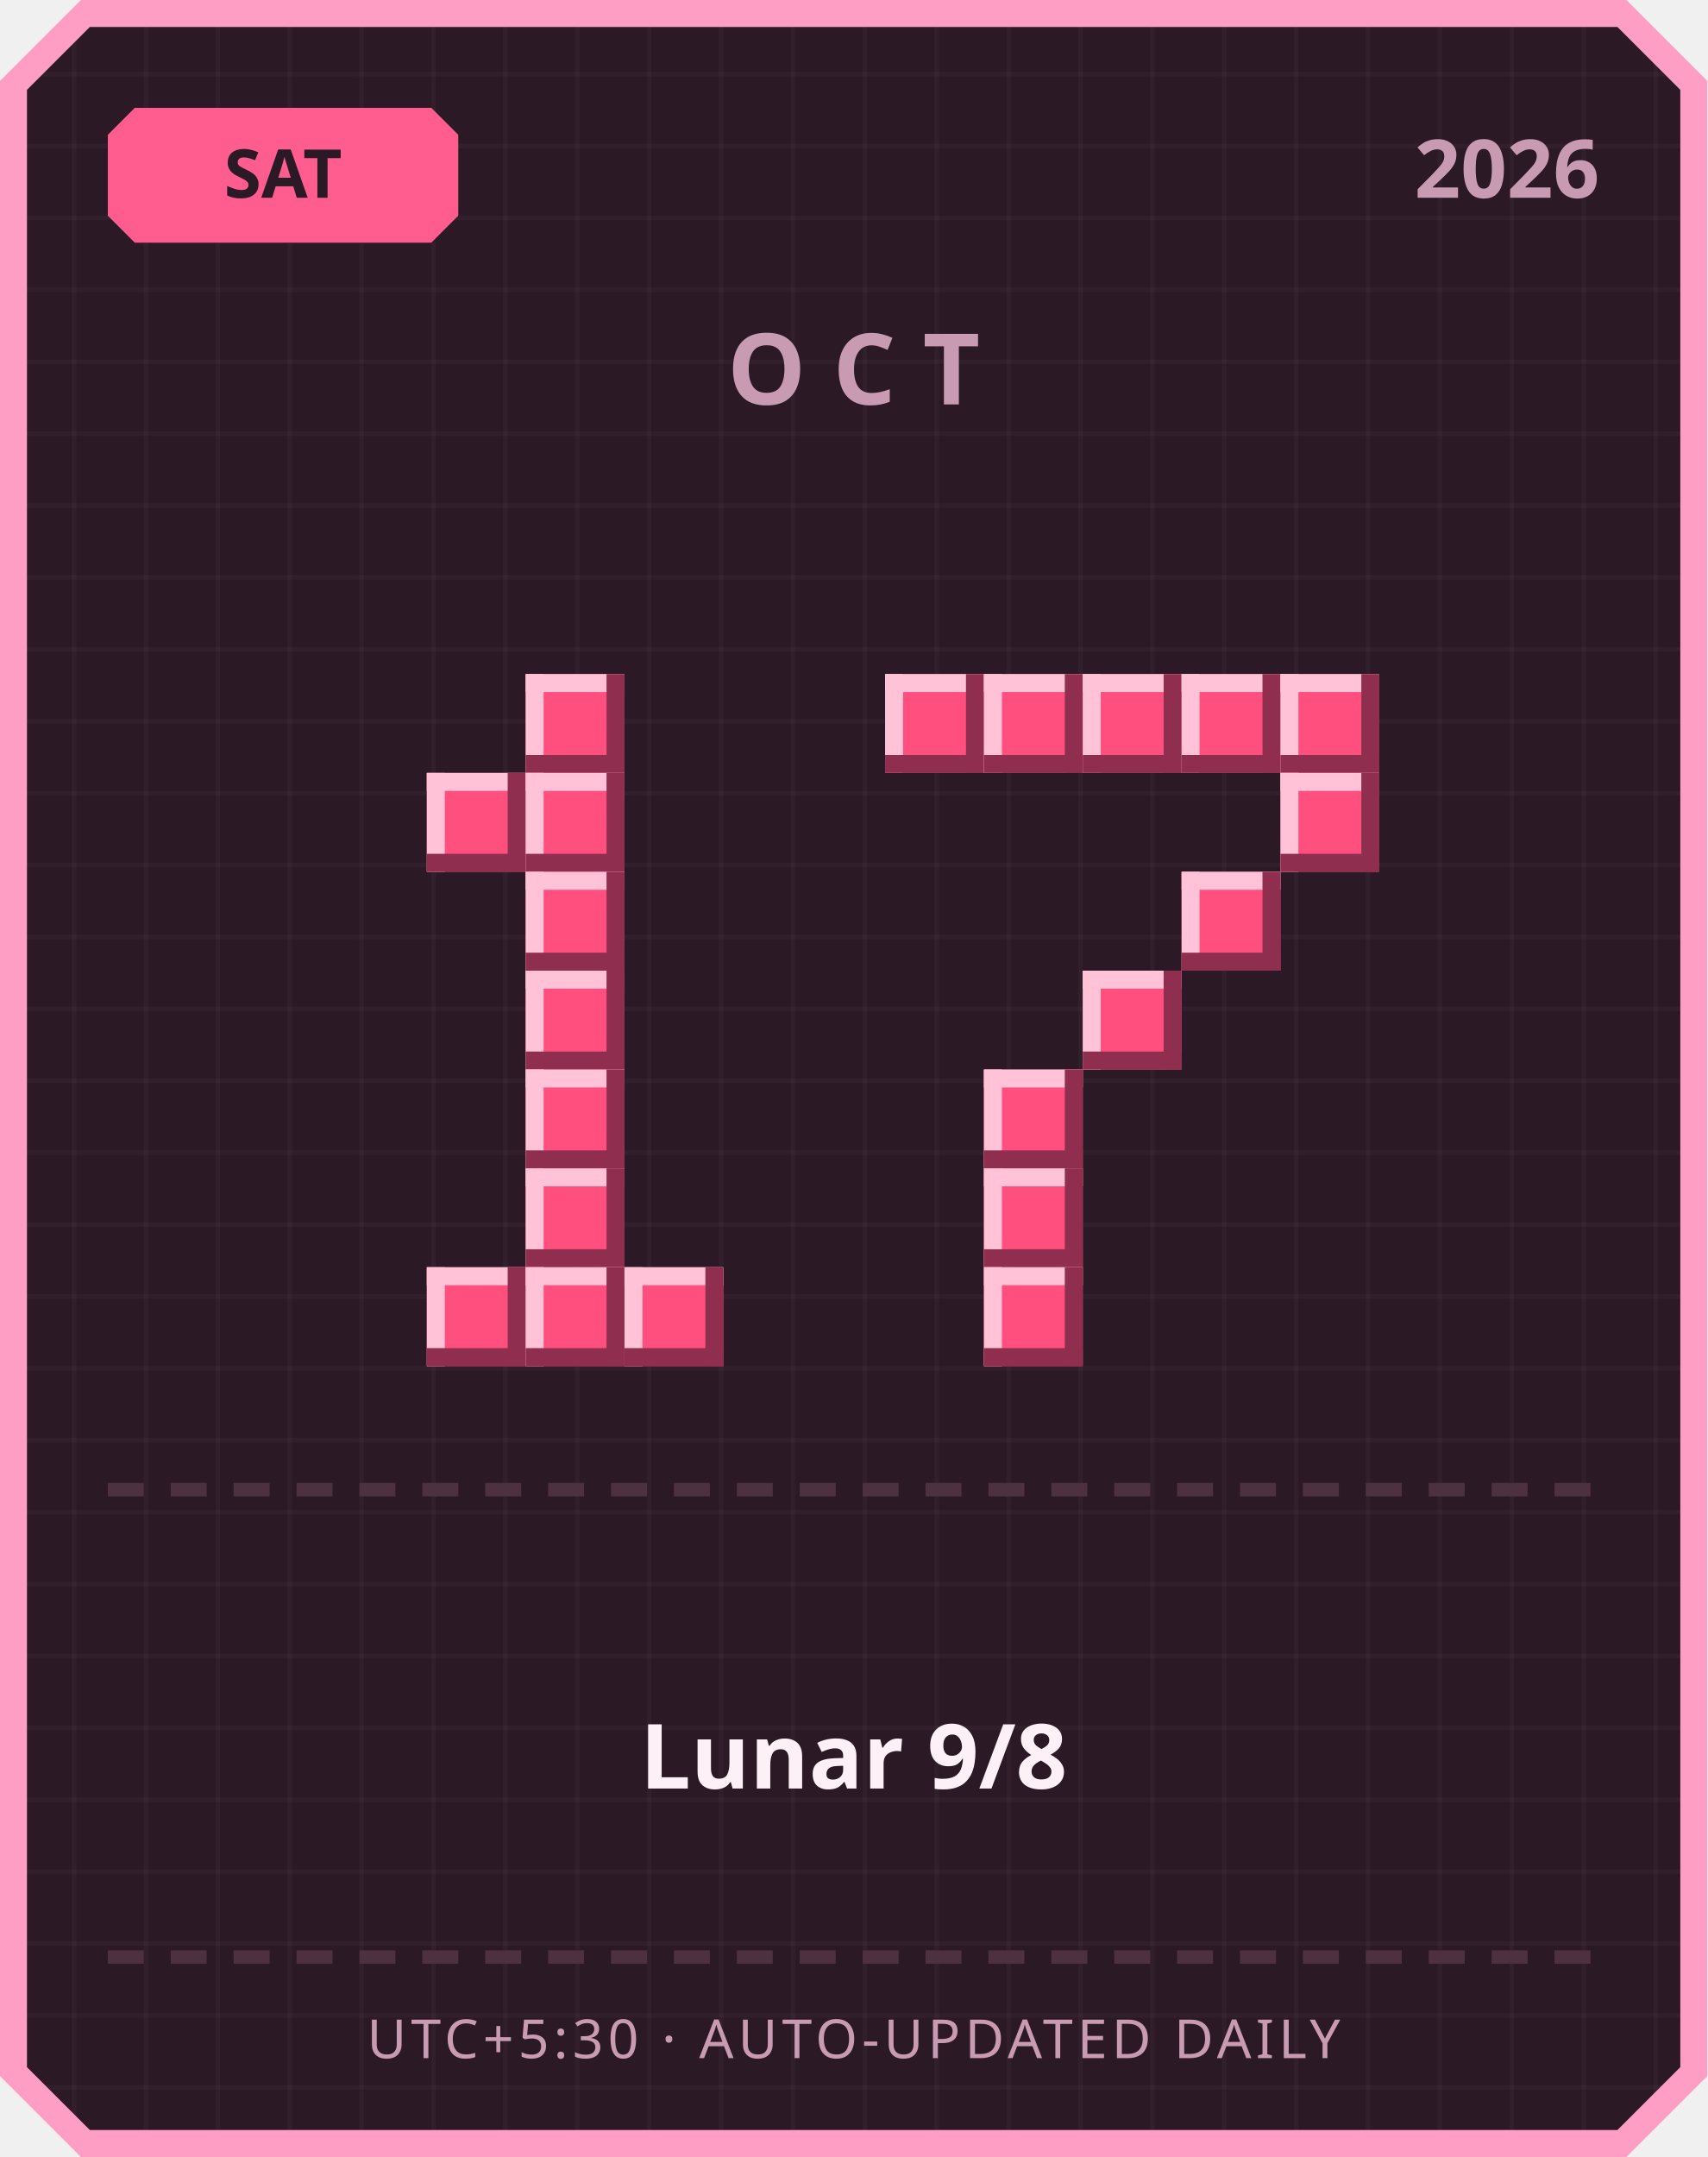
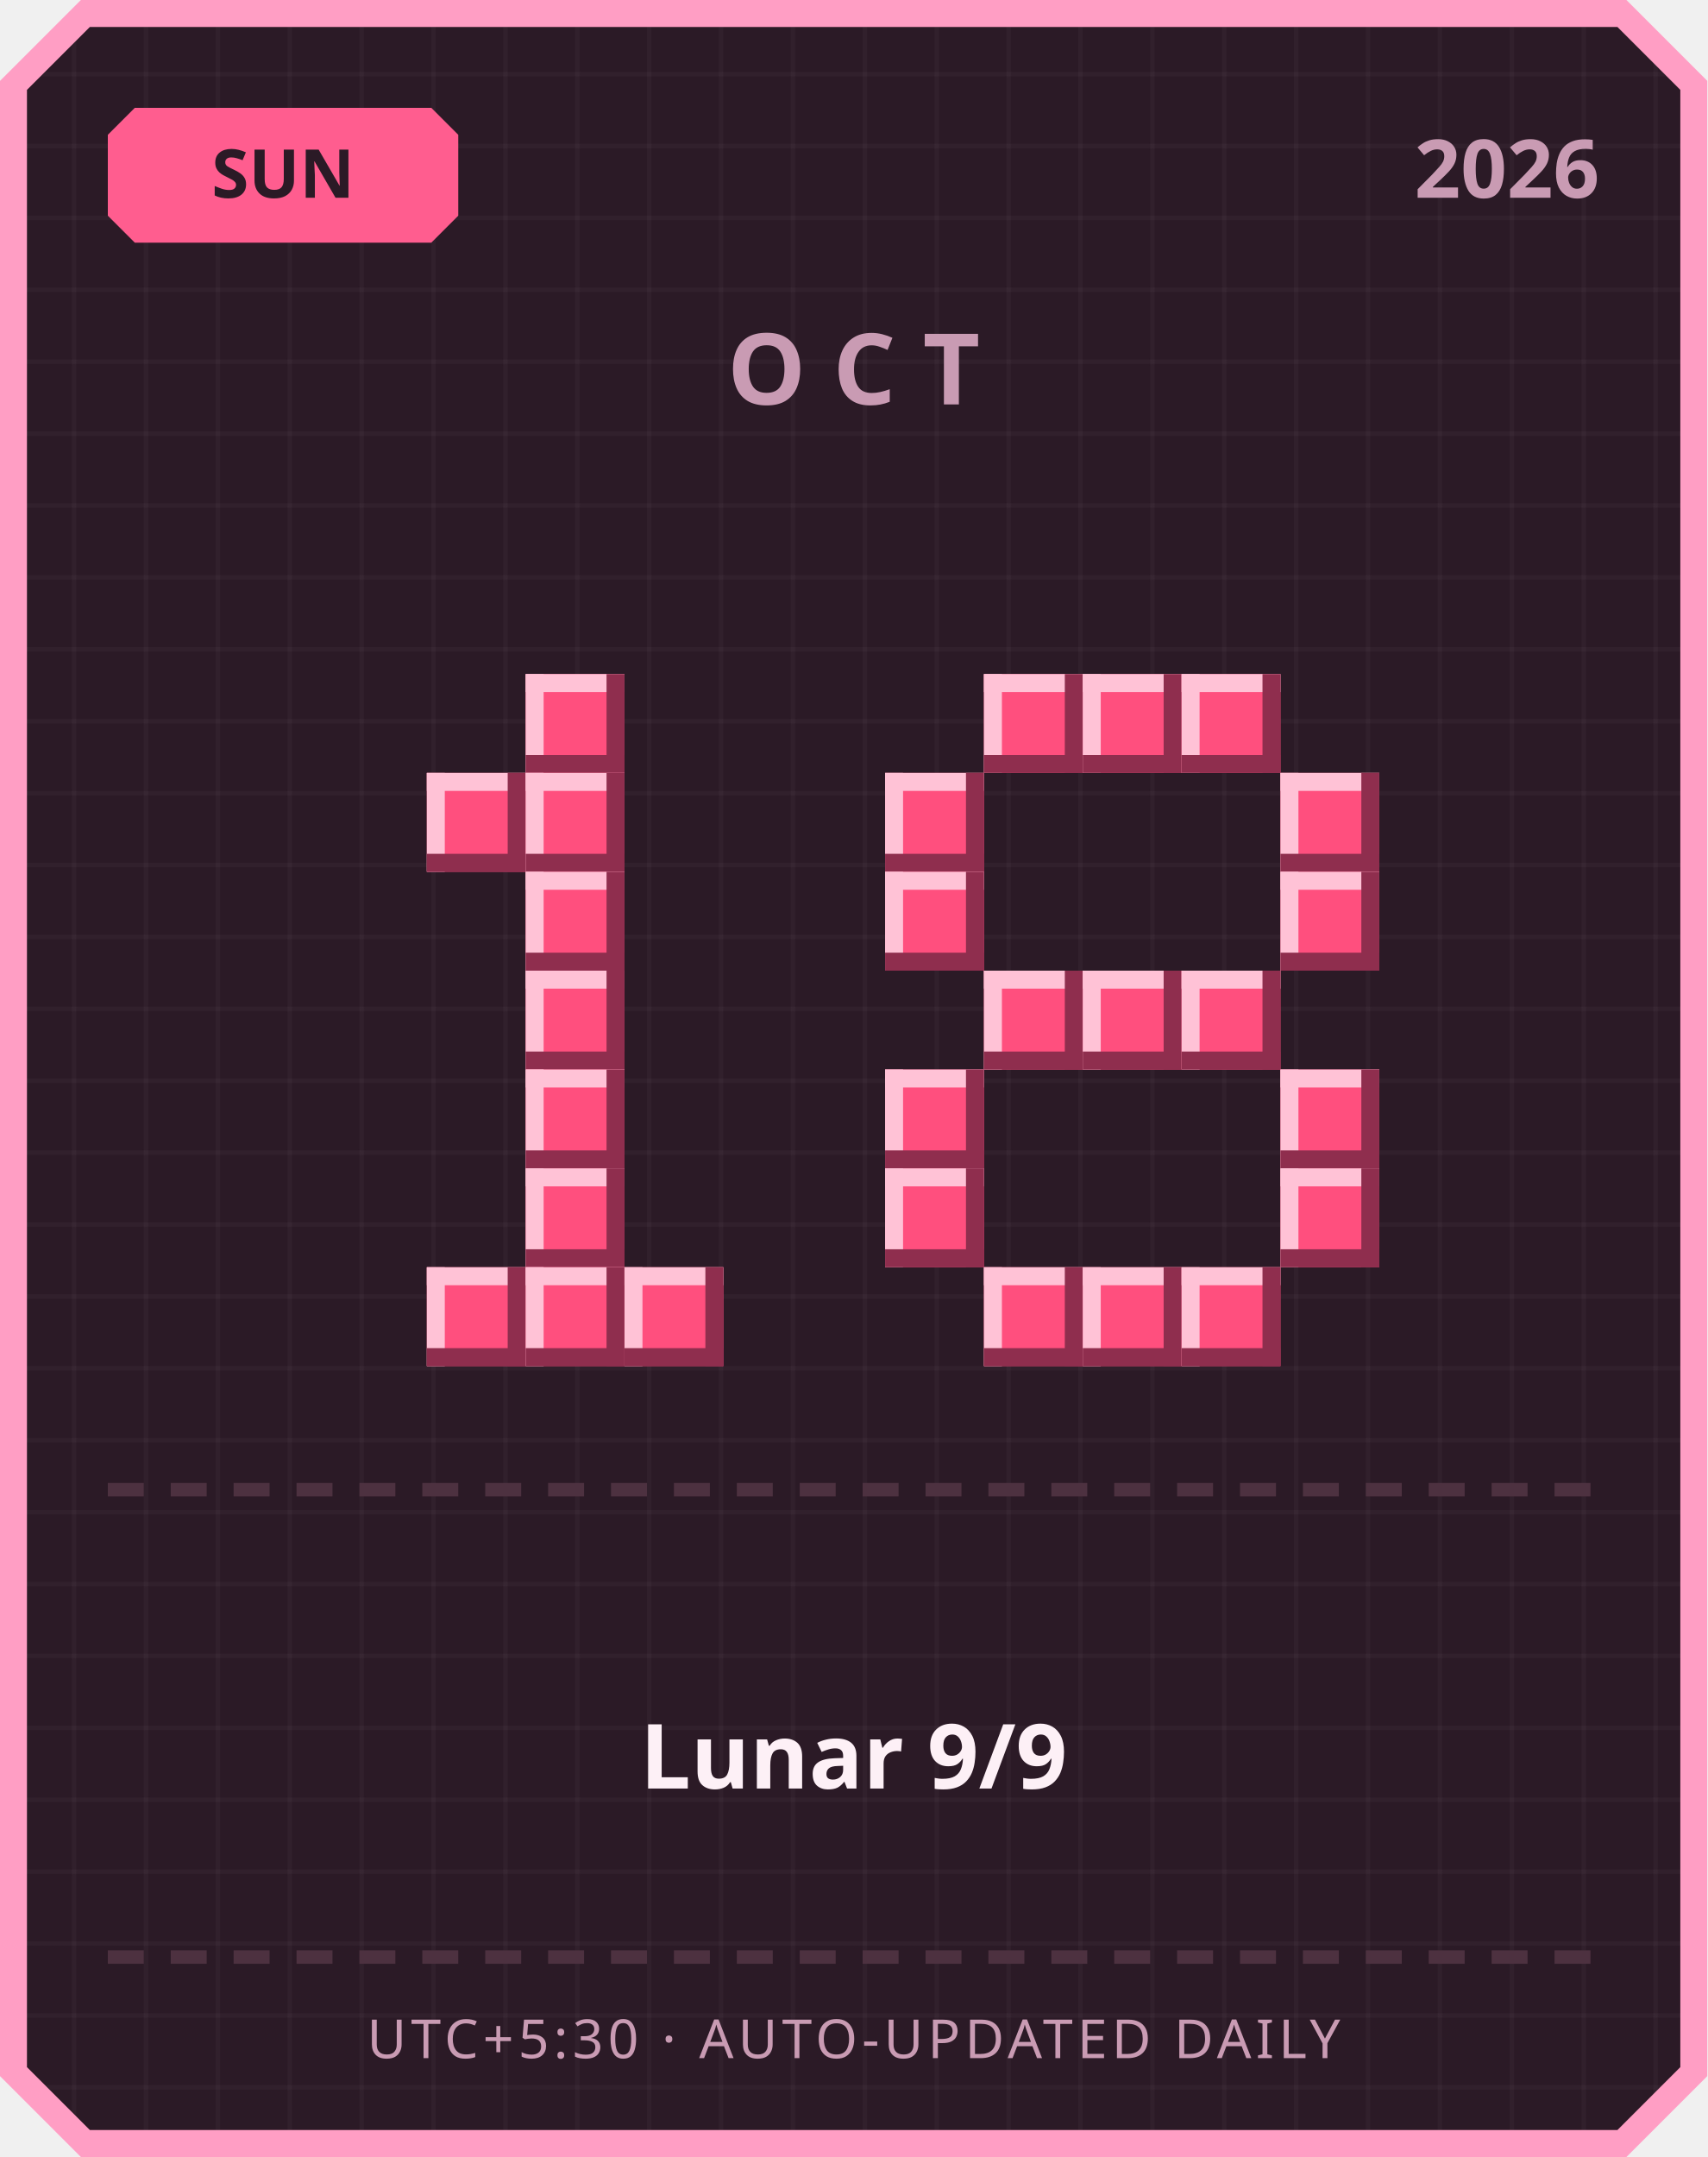
<svg xmlns="http://www.w3.org/2000/svg" width="380" height="480" viewBox="0 0 380 480">
  <defs>
    <pattern id="grid" width="16" height="16" patternUnits="userSpaceOnUse">
      <rect width="16" height="16" fill="#2b1a26" />
      <rect width="1" height="16" fill="#ffffff" opacity="0.03" />
      <rect width="16" height="1" fill="#ffffff" opacity="0.03" />
    </pattern>
  </defs>
  <path d="M 18,0 L 362,0 L 380,18 L 380,462 L 362,480 L 18,480 L 0,462 L 0,18 Z" fill="#ff9ec4" />
  <path d="M 20,6 L 360,6 L 374,20 L 374,460 L 360,474 L 20,474 L 6,460 L 6,20 Z" fill="url(#grid)" />
  <path d="M 30,24 L 96,24 L 102,30 L 102,48 L 96,54 L 30,54 L 24,48 L 24,30 Z" fill="#ff5d8f" />
-   <text x="63" y="44" text-anchor="middle" font-family="'Segoe UI', sans-serif" font-size="15" font-weight="700" fill="#2b1a26">SAT</text>
+   <text x="63" y="44" text-anchor="middle" font-family="'Segoe UI', sans-serif" font-size="15" font-weight="700" fill="#2b1a26">SUN</text>
  <text x="356" y="44" text-anchor="end" font-family="'Segoe UI', sans-serif" font-size="18" font-weight="700" fill="#c99bb3">2026</text>
  <text x="190" y="90" text-anchor="middle" font-family="'Segoe UI', sans-serif" font-size="22" font-weight="700" letter-spacing="6" fill="#c99bb3">OCT</text>
  <rect x="117" y="150" width="22" height="22" fill="#ff4f7e" />
  <rect x="117" y="150" width="22" height="4" fill="#ffc2d6" />
  <rect x="117" y="150" width="4" height="22" fill="#ffc2d6" />
  <rect x="117" y="168" width="22" height="4" fill="#8f2e4e" />
  <rect x="135" y="150" width="4" height="22" fill="#8f2e4e" />
  <rect x="95" y="172" width="22" height="22" fill="#ff4f7e" />
  <rect x="95" y="172" width="22" height="4" fill="#ffc2d6" />
  <rect x="95" y="172" width="4" height="22" fill="#ffc2d6" />
  <rect x="95" y="190" width="22" height="4" fill="#8f2e4e" />
  <rect x="113" y="172" width="4" height="22" fill="#8f2e4e" />
  <rect x="117" y="172" width="22" height="22" fill="#ff4f7e" />
  <rect x="117" y="172" width="22" height="4" fill="#ffc2d6" />
  <rect x="117" y="172" width="4" height="22" fill="#ffc2d6" />
  <rect x="117" y="190" width="22" height="4" fill="#8f2e4e" />
  <rect x="135" y="172" width="4" height="22" fill="#8f2e4e" />
  <rect x="117" y="194" width="22" height="22" fill="#ff4f7e" />
  <rect x="117" y="194" width="22" height="4" fill="#ffc2d6" />
  <rect x="117" y="194" width="4" height="22" fill="#ffc2d6" />
  <rect x="117" y="212" width="22" height="4" fill="#8f2e4e" />
  <rect x="135" y="194" width="4" height="22" fill="#8f2e4e" />
  <rect x="117" y="216" width="22" height="22" fill="#ff4f7e" />
  <rect x="117" y="216" width="22" height="4" fill="#ffc2d6" />
  <rect x="117" y="216" width="4" height="22" fill="#ffc2d6" />
  <rect x="117" y="234" width="22" height="4" fill="#8f2e4e" />
  <rect x="135" y="216" width="4" height="22" fill="#8f2e4e" />
  <rect x="117" y="238" width="22" height="22" fill="#ff4f7e" />
  <rect x="117" y="238" width="22" height="4" fill="#ffc2d6" />
  <rect x="117" y="238" width="4" height="22" fill="#ffc2d6" />
  <rect x="117" y="256" width="22" height="4" fill="#8f2e4e" />
  <rect x="135" y="238" width="4" height="22" fill="#8f2e4e" />
  <rect x="117" y="260" width="22" height="22" fill="#ff4f7e" />
  <rect x="117" y="260" width="22" height="4" fill="#ffc2d6" />
  <rect x="117" y="260" width="4" height="22" fill="#ffc2d6" />
  <rect x="117" y="278" width="22" height="4" fill="#8f2e4e" />
  <rect x="135" y="260" width="4" height="22" fill="#8f2e4e" />
  <rect x="95" y="282" width="22" height="22" fill="#ff4f7e" />
  <rect x="95" y="282" width="22" height="4" fill="#ffc2d6" />
  <rect x="95" y="282" width="4" height="22" fill="#ffc2d6" />
  <rect x="95" y="300" width="22" height="4" fill="#8f2e4e" />
  <rect x="113" y="282" width="4" height="22" fill="#8f2e4e" />
  <rect x="117" y="282" width="22" height="22" fill="#ff4f7e" />
  <rect x="117" y="282" width="22" height="4" fill="#ffc2d6" />
  <rect x="117" y="282" width="4" height="22" fill="#ffc2d6" />
  <rect x="117" y="300" width="22" height="4" fill="#8f2e4e" />
  <rect x="135" y="282" width="4" height="22" fill="#8f2e4e" />
  <rect x="139" y="282" width="22" height="22" fill="#ff4f7e" />
  <rect x="139" y="282" width="22" height="4" fill="#ffc2d6" />
  <rect x="139" y="282" width="4" height="22" fill="#ffc2d6" />
  <rect x="139" y="300" width="22" height="4" fill="#8f2e4e" />
  <rect x="157" y="282" width="4" height="22" fill="#8f2e4e" />
-   <rect x="197" y="150" width="22" height="22" fill="#ff4f7e" />
-   <rect x="197" y="150" width="22" height="4" fill="#ffc2d6" />
-   <rect x="197" y="150" width="4" height="22" fill="#ffc2d6" />
-   <rect x="197" y="168" width="22" height="4" fill="#8f2e4e" />
-   <rect x="215" y="150" width="4" height="22" fill="#8f2e4e" />
  <rect x="219" y="150" width="22" height="22" fill="#ff4f7e" />
  <rect x="219" y="150" width="22" height="4" fill="#ffc2d6" />
  <rect x="219" y="150" width="4" height="22" fill="#ffc2d6" />
  <rect x="219" y="168" width="22" height="4" fill="#8f2e4e" />
  <rect x="237" y="150" width="4" height="22" fill="#8f2e4e" />
  <rect x="241" y="150" width="22" height="22" fill="#ff4f7e" />
  <rect x="241" y="150" width="22" height="4" fill="#ffc2d6" />
  <rect x="241" y="150" width="4" height="22" fill="#ffc2d6" />
  <rect x="241" y="168" width="22" height="4" fill="#8f2e4e" />
  <rect x="259" y="150" width="4" height="22" fill="#8f2e4e" />
  <rect x="263" y="150" width="22" height="22" fill="#ff4f7e" />
  <rect x="263" y="150" width="22" height="4" fill="#ffc2d6" />
  <rect x="263" y="150" width="4" height="22" fill="#ffc2d6" />
  <rect x="263" y="168" width="22" height="4" fill="#8f2e4e" />
  <rect x="281" y="150" width="4" height="22" fill="#8f2e4e" />
-   <rect x="285" y="150" width="22" height="22" fill="#ff4f7e" />
-   <rect x="285" y="150" width="22" height="4" fill="#ffc2d6" />
-   <rect x="285" y="150" width="4" height="22" fill="#ffc2d6" />
-   <rect x="285" y="168" width="22" height="4" fill="#8f2e4e" />
-   <rect x="303" y="150" width="4" height="22" fill="#8f2e4e" />
+   <rect x="197" y="172" width="22" height="22" fill="#ff4f7e" />
+   <rect x="197" y="172" width="22" height="4" fill="#ffc2d6" />
+   <rect x="197" y="172" width="4" height="22" fill="#ffc2d6" />
+   <rect x="197" y="190" width="22" height="4" fill="#8f2e4e" />
+   <rect x="215" y="172" width="4" height="22" fill="#8f2e4e" />
  <rect x="285" y="172" width="22" height="22" fill="#ff4f7e" />
  <rect x="285" y="172" width="22" height="4" fill="#ffc2d6" />
  <rect x="285" y="172" width="4" height="22" fill="#ffc2d6" />
  <rect x="285" y="190" width="22" height="4" fill="#8f2e4e" />
  <rect x="303" y="172" width="4" height="22" fill="#8f2e4e" />
-   <rect x="263" y="194" width="22" height="22" fill="#ff4f7e" />
-   <rect x="263" y="194" width="22" height="4" fill="#ffc2d6" />
-   <rect x="263" y="194" width="4" height="22" fill="#ffc2d6" />
-   <rect x="263" y="212" width="22" height="4" fill="#8f2e4e" />
-   <rect x="281" y="194" width="4" height="22" fill="#8f2e4e" />
+   <rect x="197" y="194" width="22" height="22" fill="#ff4f7e" />
+   <rect x="197" y="194" width="22" height="4" fill="#ffc2d6" />
+   <rect x="197" y="194" width="4" height="22" fill="#ffc2d6" />
+   <rect x="197" y="212" width="22" height="4" fill="#8f2e4e" />
+   <rect x="215" y="194" width="4" height="22" fill="#8f2e4e" />
+   <rect x="285" y="194" width="22" height="22" fill="#ff4f7e" />
+   <rect x="285" y="194" width="22" height="4" fill="#ffc2d6" />
+   <rect x="285" y="194" width="4" height="22" fill="#ffc2d6" />
+   <rect x="285" y="212" width="22" height="4" fill="#8f2e4e" />
+   <rect x="303" y="194" width="4" height="22" fill="#8f2e4e" />
+   <rect x="219" y="216" width="22" height="22" fill="#ff4f7e" />
+   <rect x="219" y="216" width="22" height="4" fill="#ffc2d6" />
+   <rect x="219" y="216" width="4" height="22" fill="#ffc2d6" />
+   <rect x="219" y="234" width="22" height="4" fill="#8f2e4e" />
+   <rect x="237" y="216" width="4" height="22" fill="#8f2e4e" />
  <rect x="241" y="216" width="22" height="22" fill="#ff4f7e" />
  <rect x="241" y="216" width="22" height="4" fill="#ffc2d6" />
  <rect x="241" y="216" width="4" height="22" fill="#ffc2d6" />
  <rect x="241" y="234" width="22" height="4" fill="#8f2e4e" />
  <rect x="259" y="216" width="4" height="22" fill="#8f2e4e" />
-   <rect x="219" y="238" width="22" height="22" fill="#ff4f7e" />
-   <rect x="219" y="238" width="22" height="4" fill="#ffc2d6" />
-   <rect x="219" y="238" width="4" height="22" fill="#ffc2d6" />
-   <rect x="219" y="256" width="22" height="4" fill="#8f2e4e" />
-   <rect x="237" y="238" width="4" height="22" fill="#8f2e4e" />
-   <rect x="219" y="260" width="22" height="22" fill="#ff4f7e" />
-   <rect x="219" y="260" width="22" height="4" fill="#ffc2d6" />
-   <rect x="219" y="260" width="4" height="22" fill="#ffc2d6" />
-   <rect x="219" y="278" width="22" height="4" fill="#8f2e4e" />
-   <rect x="237" y="260" width="4" height="22" fill="#8f2e4e" />
+   <rect x="263" y="216" width="22" height="22" fill="#ff4f7e" />
+   <rect x="263" y="216" width="22" height="4" fill="#ffc2d6" />
+   <rect x="263" y="216" width="4" height="22" fill="#ffc2d6" />
+   <rect x="263" y="234" width="22" height="4" fill="#8f2e4e" />
+   <rect x="281" y="216" width="4" height="22" fill="#8f2e4e" />
+   <rect x="197" y="238" width="22" height="22" fill="#ff4f7e" />
+   <rect x="197" y="238" width="22" height="4" fill="#ffc2d6" />
+   <rect x="197" y="238" width="4" height="22" fill="#ffc2d6" />
+   <rect x="197" y="256" width="22" height="4" fill="#8f2e4e" />
+   <rect x="215" y="238" width="4" height="22" fill="#8f2e4e" />
+   <rect x="285" y="238" width="22" height="22" fill="#ff4f7e" />
+   <rect x="285" y="238" width="22" height="4" fill="#ffc2d6" />
+   <rect x="285" y="238" width="4" height="22" fill="#ffc2d6" />
+   <rect x="285" y="256" width="22" height="4" fill="#8f2e4e" />
+   <rect x="303" y="238" width="4" height="22" fill="#8f2e4e" />
+   <rect x="197" y="260" width="22" height="22" fill="#ff4f7e" />
+   <rect x="197" y="260" width="22" height="4" fill="#ffc2d6" />
+   <rect x="197" y="260" width="4" height="22" fill="#ffc2d6" />
+   <rect x="197" y="278" width="22" height="4" fill="#8f2e4e" />
+   <rect x="215" y="260" width="4" height="22" fill="#8f2e4e" />
+   <rect x="285" y="260" width="22" height="22" fill="#ff4f7e" />
+   <rect x="285" y="260" width="22" height="4" fill="#ffc2d6" />
+   <rect x="285" y="260" width="4" height="22" fill="#ffc2d6" />
+   <rect x="285" y="278" width="22" height="4" fill="#8f2e4e" />
+   <rect x="303" y="260" width="4" height="22" fill="#8f2e4e" />
  <rect x="219" y="282" width="22" height="22" fill="#ff4f7e" />
  <rect x="219" y="282" width="22" height="4" fill="#ffc2d6" />
  <rect x="219" y="282" width="4" height="22" fill="#ffc2d6" />
  <rect x="219" y="300" width="22" height="4" fill="#8f2e4e" />
  <rect x="237" y="282" width="4" height="22" fill="#8f2e4e" />
+   <rect x="241" y="282" width="22" height="22" fill="#ff4f7e" />
+   <rect x="241" y="282" width="22" height="4" fill="#ffc2d6" />
+   <rect x="241" y="282" width="4" height="22" fill="#ffc2d6" />
+   <rect x="241" y="300" width="22" height="4" fill="#8f2e4e" />
+   <rect x="259" y="282" width="4" height="22" fill="#8f2e4e" />
+   <rect x="263" y="282" width="22" height="22" fill="#ff4f7e" />
+   <rect x="263" y="282" width="22" height="4" fill="#ffc2d6" />
+   <rect x="263" y="282" width="4" height="22" fill="#ffc2d6" />
+   <rect x="263" y="300" width="22" height="4" fill="#8f2e4e" />
+   <rect x="281" y="282" width="4" height="22" fill="#8f2e4e" />
  <rect x="24" y="330" width="8" height="3" fill="#4d3140" />
  <rect x="38" y="330" width="8" height="3" fill="#4d3140" />
  <rect x="52" y="330" width="8" height="3" fill="#4d3140" />
  <rect x="66" y="330" width="8" height="3" fill="#4d3140" />
  <rect x="80" y="330" width="8" height="3" fill="#4d3140" />
  <rect x="94" y="330" width="8" height="3" fill="#4d3140" />
  <rect x="108" y="330" width="8" height="3" fill="#4d3140" />
  <rect x="122" y="330" width="8" height="3" fill="#4d3140" />
  <rect x="136" y="330" width="8" height="3" fill="#4d3140" />
  <rect x="150" y="330" width="8" height="3" fill="#4d3140" />
  <rect x="164" y="330" width="8" height="3" fill="#4d3140" />
  <rect x="178" y="330" width="8" height="3" fill="#4d3140" />
  <rect x="192" y="330" width="8" height="3" fill="#4d3140" />
  <rect x="206" y="330" width="8" height="3" fill="#4d3140" />
  <rect x="220" y="330" width="8" height="3" fill="#4d3140" />
  <rect x="234" y="330" width="8" height="3" fill="#4d3140" />
  <rect x="248" y="330" width="8" height="3" fill="#4d3140" />
  <rect x="262" y="330" width="8" height="3" fill="#4d3140" />
  <rect x="276" y="330" width="8" height="3" fill="#4d3140" />
  <rect x="290" y="330" width="8" height="3" fill="#4d3140" />
  <rect x="304" y="330" width="8" height="3" fill="#4d3140" />
  <rect x="318" y="330" width="8" height="3" fill="#4d3140" />
  <rect x="332" y="330" width="8" height="3" fill="#4d3140" />
  <rect x="346" y="330" width="8" height="3" fill="#4d3140" />
-   <text x="190" y="398" text-anchor="middle" font-family="'Segoe UI', 'Microsoft JhengHei', sans-serif" font-size="20" font-weight="700" fill="#fdf0f6">Lunar 9/8</text>
+   <text x="190" y="398" text-anchor="middle" font-family="'Segoe UI', 'Microsoft JhengHei', sans-serif" font-size="20" font-weight="700" fill="#fdf0f6">Lunar 9/9</text>
  <rect x="24" y="434" width="8" height="3" fill="#4d3140" />
  <rect x="38" y="434" width="8" height="3" fill="#4d3140" />
  <rect x="52" y="434" width="8" height="3" fill="#4d3140" />
  <rect x="66" y="434" width="8" height="3" fill="#4d3140" />
  <rect x="80" y="434" width="8" height="3" fill="#4d3140" />
  <rect x="94" y="434" width="8" height="3" fill="#4d3140" />
  <rect x="108" y="434" width="8" height="3" fill="#4d3140" />
  <rect x="122" y="434" width="8" height="3" fill="#4d3140" />
  <rect x="136" y="434" width="8" height="3" fill="#4d3140" />
  <rect x="150" y="434" width="8" height="3" fill="#4d3140" />
  <rect x="164" y="434" width="8" height="3" fill="#4d3140" />
  <rect x="178" y="434" width="8" height="3" fill="#4d3140" />
  <rect x="192" y="434" width="8" height="3" fill="#4d3140" />
  <rect x="206" y="434" width="8" height="3" fill="#4d3140" />
  <rect x="220" y="434" width="8" height="3" fill="#4d3140" />
  <rect x="234" y="434" width="8" height="3" fill="#4d3140" />
  <rect x="248" y="434" width="8" height="3" fill="#4d3140" />
  <rect x="262" y="434" width="8" height="3" fill="#4d3140" />
  <rect x="276" y="434" width="8" height="3" fill="#4d3140" />
  <rect x="290" y="434" width="8" height="3" fill="#4d3140" />
  <rect x="304" y="434" width="8" height="3" fill="#4d3140" />
  <rect x="318" y="434" width="8" height="3" fill="#4d3140" />
  <rect x="332" y="434" width="8" height="3" fill="#4d3140" />
  <rect x="346" y="434" width="8" height="3" fill="#4d3140" />
  <text x="190" y="458" text-anchor="middle" font-family="'Segoe UI', sans-serif" font-size="12" letter-spacing="1" fill="#c99bb3">UTC+5:30 · AUTO-UPDATED DAILY</text>
</svg>
